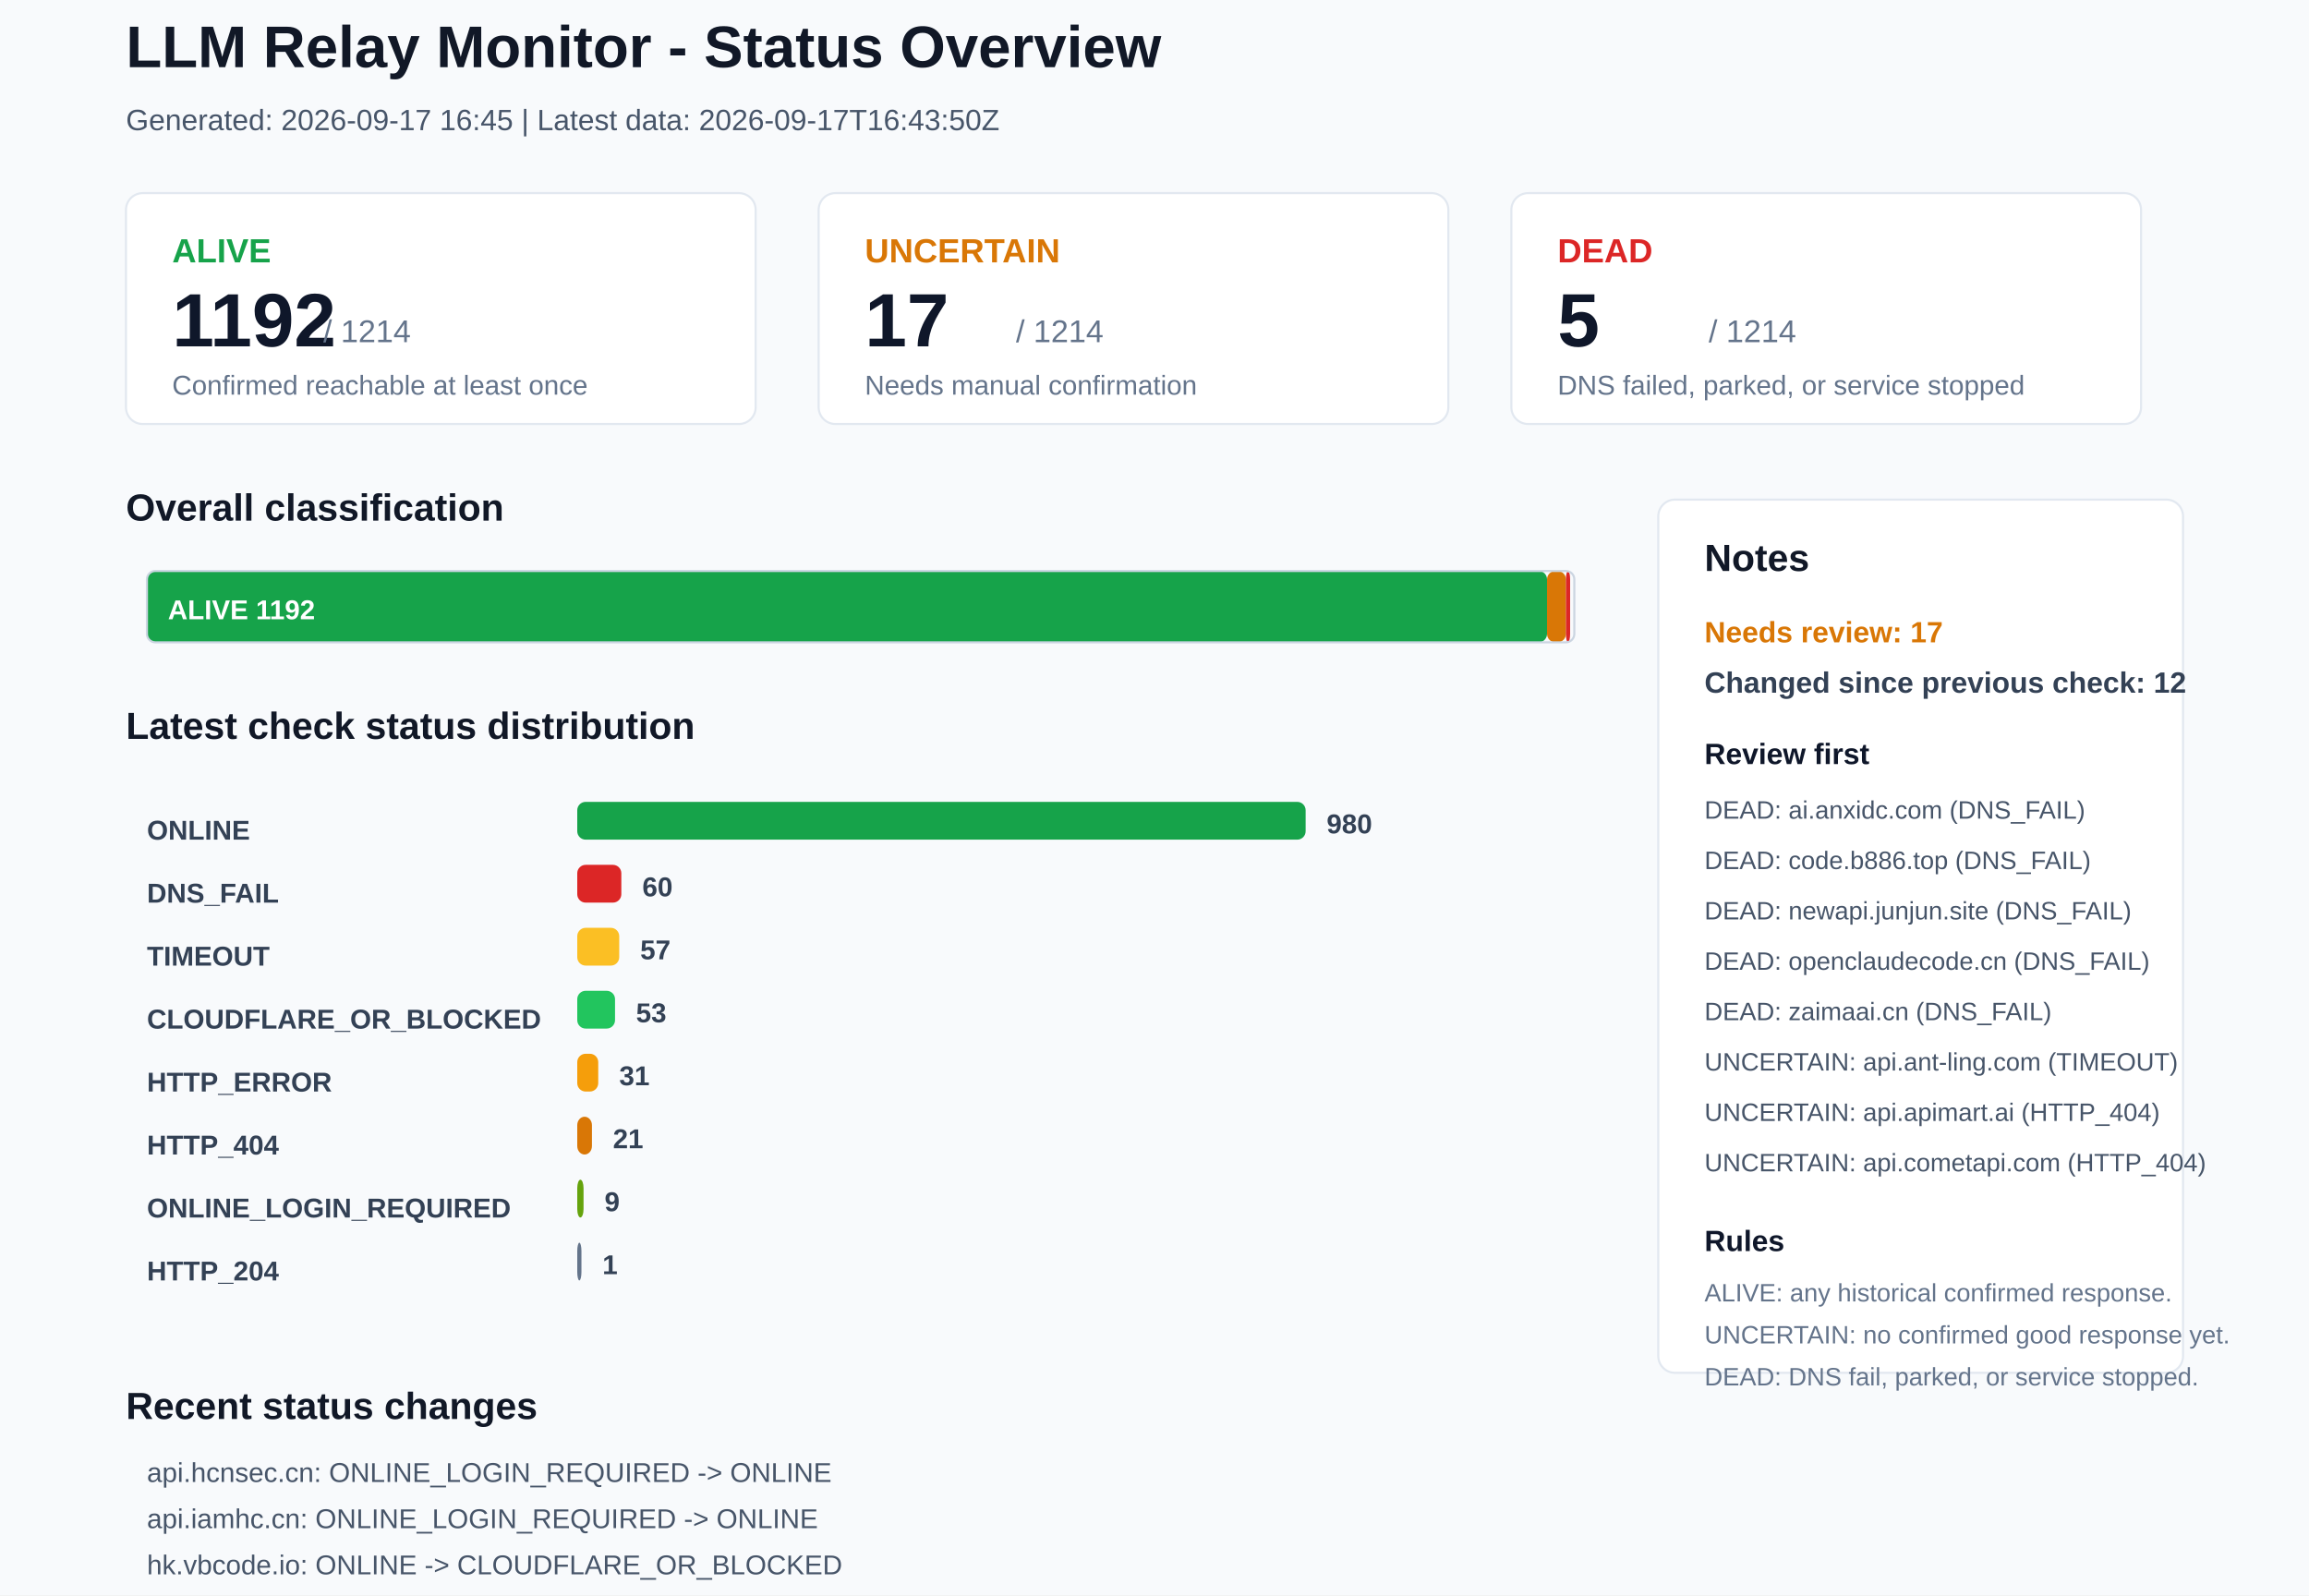
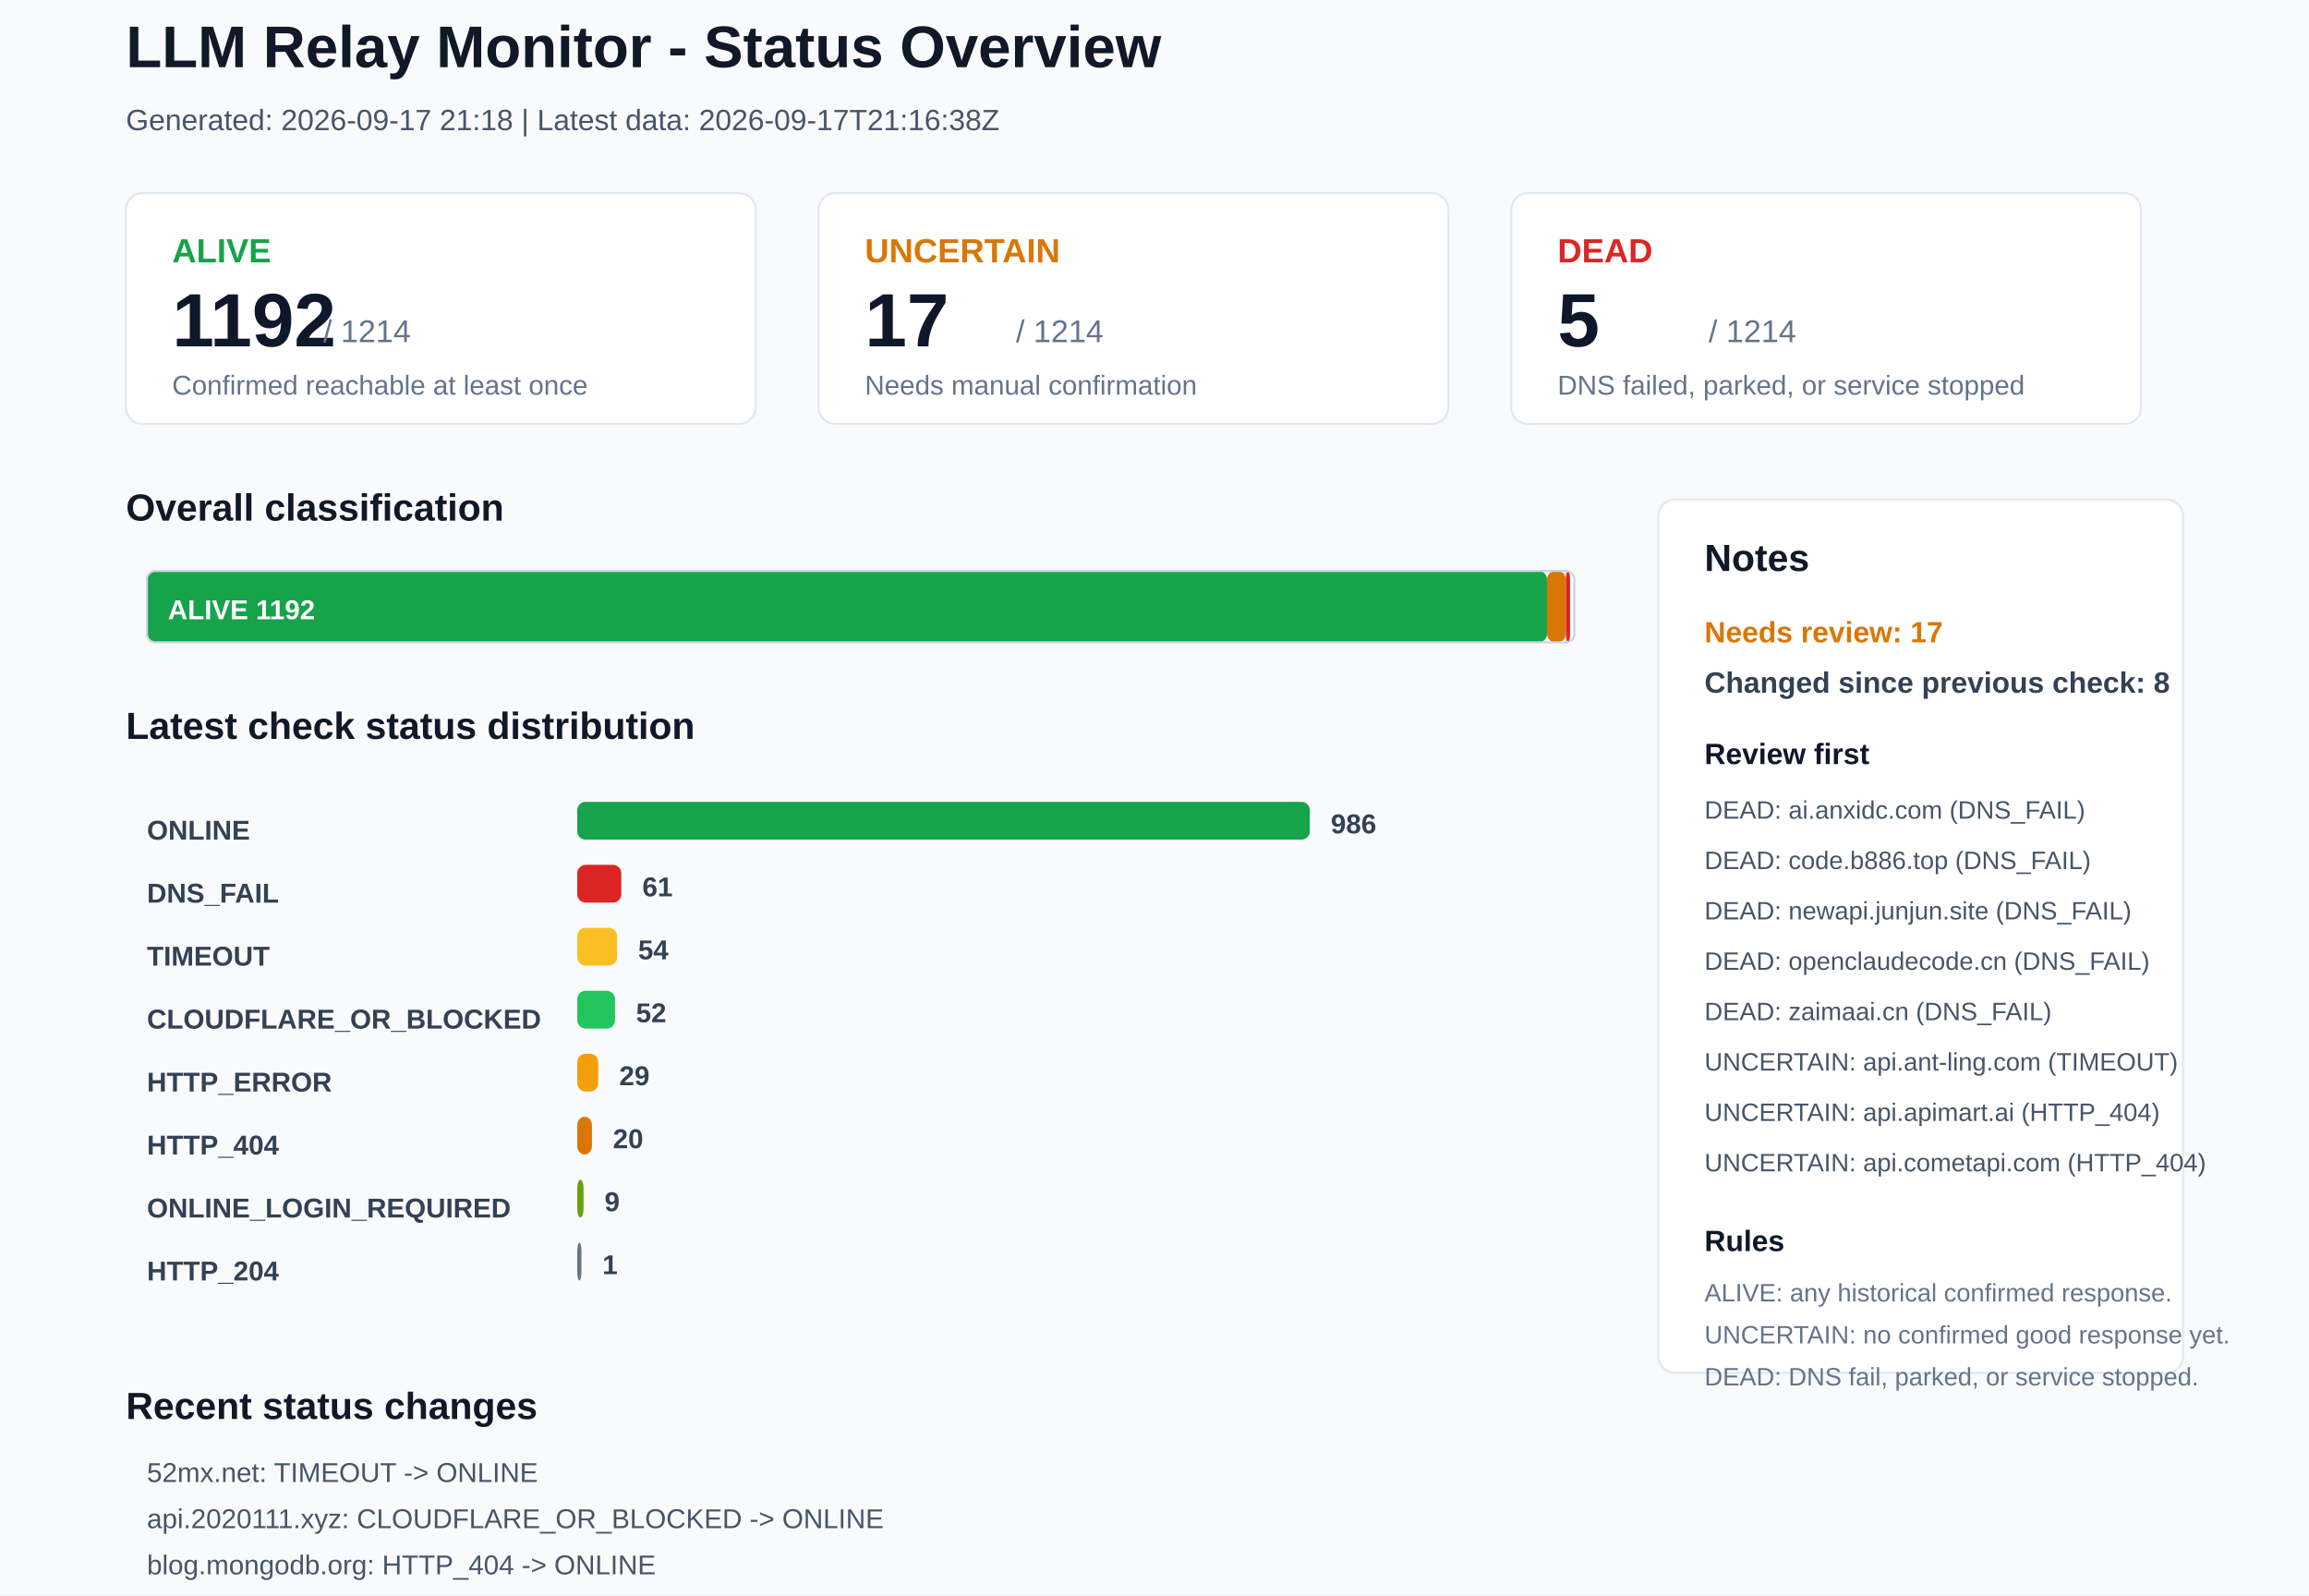
<svg xmlns="http://www.w3.org/2000/svg" width="1100" height="760" viewBox="0 0 1100 760">
  <rect x="0" y="0" width="1100" height="760" rx="0" fill="#F8FAFC" stroke="none" />
  <text x="60" y="32" font-family="Arial, sans-serif" font-size="28" font-weight="700" fill="#111827">LLM Relay Monitor - Status Overview</text>
-   <text x="60" y="62" font-family="Arial, sans-serif" font-size="14" font-weight="400" fill="#475569">Generated: 2026-09-17 16:45 | Latest data: 2026-09-17T16:43:50Z</text>
+   <text x="60" y="62" font-family="Arial, sans-serif" font-size="14" font-weight="400" fill="#475569">Generated: 2026-09-17 21:18 | Latest data: 2026-09-17T21:16:38Z</text>
  <rect x="60" y="92" width="300" height="110" rx="8" fill="#FFFFFF" stroke="#E2E8F0" />
  <text x="82" y="125" font-family="Arial, sans-serif" font-size="16" font-weight="700" fill="#16A34A">ALIVE</text>
  <text x="82" y="165" font-family="Arial, sans-serif" font-size="36" font-weight="700" fill="#0F172A">1192</text>
  <text x="154" y="163" font-family="Arial, sans-serif" font-size="15" font-weight="400" fill="#64748B">/ 1214</text>
  <text x="82" y="188" font-family="Arial, sans-serif" font-size="13" font-weight="400" fill="#64748B">Confirmed reachable at least once</text>
  <rect x="390" y="92" width="300" height="110" rx="8" fill="#FFFFFF" stroke="#E2E8F0" />
  <text x="412" y="125" font-family="Arial, sans-serif" font-size="16" font-weight="700" fill="#D97706">UNCERTAIN</text>
  <text x="412" y="165" font-family="Arial, sans-serif" font-size="36" font-weight="700" fill="#0F172A">17</text>
  <text x="484" y="163" font-family="Arial, sans-serif" font-size="15" font-weight="400" fill="#64748B">/ 1214</text>
  <text x="412" y="188" font-family="Arial, sans-serif" font-size="13" font-weight="400" fill="#64748B">Needs manual confirmation</text>
  <rect x="720" y="92" width="300" height="110" rx="8" fill="#FFFFFF" stroke="#E2E8F0" />
  <text x="742" y="125" font-family="Arial, sans-serif" font-size="16" font-weight="700" fill="#DC2626">DEAD</text>
  <text x="742" y="165" font-family="Arial, sans-serif" font-size="36" font-weight="700" fill="#0F172A">5</text>
  <text x="814" y="163" font-family="Arial, sans-serif" font-size="15" font-weight="400" fill="#64748B">/ 1214</text>
  <text x="742" y="188" font-family="Arial, sans-serif" font-size="13" font-weight="400" fill="#64748B">DNS failed, parked, or service stopped</text>
  <text x="60" y="248" font-family="Arial, sans-serif" font-size="18" font-weight="700" fill="#111827">Overall classification</text>
  <rect x="70" y="272" width="667" height="34" rx="4" fill="#16A34A" stroke="none" />
  <text x="80" y="295" font-family="Arial, sans-serif" font-size="13" font-weight="700" fill="#FFFFFF">ALIVE 1192</text>
  <rect x="737" y="272" width="9" height="34" rx="4" fill="#D97706" stroke="none" />
  <rect x="746" y="272" width="2" height="34" rx="4" fill="#DC2626" stroke="none" />
  <rect x="70" y="272" width="680" height="34" rx="4" fill="none" stroke="#CBD5E1" />
  <text x="60" y="352" font-family="Arial, sans-serif" font-size="18" font-weight="700" fill="#111827">Latest check status distribution</text>
  <text x="70" y="400" font-family="Arial, sans-serif" font-size="13" font-weight="700" fill="#334155">ONLINE</text>
-   <rect x="275" y="382" width="347" height="18" rx="4" fill="#16A34A" stroke="none" />
-   <text x="632" y="397" font-family="Arial, sans-serif" font-size="13" font-weight="700" fill="#334155">980</text>
+   <rect x="275" y="382" width="349" height="18" rx="4" fill="#16A34A" stroke="none" />
+   <text x="634" y="397" font-family="Arial, sans-serif" font-size="13" font-weight="700" fill="#334155">986</text>
  <text x="70" y="430" font-family="Arial, sans-serif" font-size="13" font-weight="700" fill="#334155">DNS_FAIL</text>
  <rect x="275" y="412" width="21" height="18" rx="4" fill="#DC2626" stroke="none" />
-   <text x="306" y="427" font-family="Arial, sans-serif" font-size="13" font-weight="700" fill="#334155">60</text>
+   <text x="306" y="427" font-family="Arial, sans-serif" font-size="13" font-weight="700" fill="#334155">61</text>
  <text x="70" y="460" font-family="Arial, sans-serif" font-size="13" font-weight="700" fill="#334155">TIMEOUT</text>
-   <rect x="275" y="442" width="20" height="18" rx="4" fill="#FBBF24" stroke="none" />
-   <text x="305" y="457" font-family="Arial, sans-serif" font-size="13" font-weight="700" fill="#334155">57</text>
+   <rect x="275" y="442" width="19" height="18" rx="4" fill="#FBBF24" stroke="none" />
+   <text x="304" y="457" font-family="Arial, sans-serif" font-size="13" font-weight="700" fill="#334155">54</text>
  <text x="70" y="490" font-family="Arial, sans-serif" font-size="13" font-weight="700" fill="#334155">CLOUDFLARE_OR_BLOCKED</text>
  <rect x="275" y="472" width="18" height="18" rx="4" fill="#22C55E" stroke="none" />
-   <text x="303" y="487" font-family="Arial, sans-serif" font-size="13" font-weight="700" fill="#334155">53</text>
+   <text x="303" y="487" font-family="Arial, sans-serif" font-size="13" font-weight="700" fill="#334155">52</text>
  <text x="70" y="520" font-family="Arial, sans-serif" font-size="13" font-weight="700" fill="#334155">HTTP_ERROR</text>
  <rect x="275" y="502" width="10" height="18" rx="4" fill="#F59E0B" stroke="none" />
-   <text x="295" y="517" font-family="Arial, sans-serif" font-size="13" font-weight="700" fill="#334155">31</text>
+   <text x="295" y="517" font-family="Arial, sans-serif" font-size="13" font-weight="700" fill="#334155">29</text>
  <text x="70" y="550" font-family="Arial, sans-serif" font-size="13" font-weight="700" fill="#334155">HTTP_404</text>
  <rect x="275" y="532" width="7" height="18" rx="4" fill="#D97706" stroke="none" />
-   <text x="292" y="547" font-family="Arial, sans-serif" font-size="13" font-weight="700" fill="#334155">21</text>
+   <text x="292" y="547" font-family="Arial, sans-serif" font-size="13" font-weight="700" fill="#334155">20</text>
  <text x="70" y="580" font-family="Arial, sans-serif" font-size="13" font-weight="700" fill="#334155">ONLINE_LOGIN_REQUIRED</text>
  <rect x="275" y="562" width="3" height="18" rx="4" fill="#65A30D" stroke="none" />
  <text x="288" y="577" font-family="Arial, sans-serif" font-size="13" font-weight="700" fill="#334155">9</text>
  <text x="70" y="610" font-family="Arial, sans-serif" font-size="13" font-weight="700" fill="#334155">HTTP_204</text>
  <rect x="275" y="592" width="2" height="18" rx="4" fill="#64748B" stroke="none" />
  <text x="287" y="607" font-family="Arial, sans-serif" font-size="13" font-weight="700" fill="#334155">1</text>
  <rect x="790" y="238" width="250" height="416" rx="8" fill="#FFFFFF" stroke="#E2E8F0" />
  <text x="812" y="272" font-family="Arial, sans-serif" font-size="18" font-weight="700" fill="#111827">Notes</text>
  <text x="812" y="306" font-family="Arial, sans-serif" font-size="14" font-weight="700" fill="#D97706">Needs review: 17</text>
-   <text x="812" y="330" font-family="Arial, sans-serif" font-size="14" font-weight="700" fill="#334155">Changed since previous check: 12</text>
+   <text x="812" y="330" font-family="Arial, sans-serif" font-size="14" font-weight="700" fill="#334155">Changed since previous check: 8</text>
  <text x="812" y="364" font-family="Arial, sans-serif" font-size="14" font-weight="700" fill="#0F172A">Review first</text>
  <text x="812" y="390" font-family="Arial, sans-serif" font-size="12" font-weight="400" fill="#475569">DEAD: ai.anxidc.com (DNS_FAIL)</text>
  <text x="812" y="414" font-family="Arial, sans-serif" font-size="12" font-weight="400" fill="#475569">DEAD: code.b886.top (DNS_FAIL)</text>
  <text x="812" y="438" font-family="Arial, sans-serif" font-size="12" font-weight="400" fill="#475569">DEAD: newapi.junjun.site (DNS_FAIL)</text>
  <text x="812" y="462" font-family="Arial, sans-serif" font-size="12" font-weight="400" fill="#475569">DEAD: openclaudecode.cn (DNS_FAIL)</text>
  <text x="812" y="486" font-family="Arial, sans-serif" font-size="12" font-weight="400" fill="#475569">DEAD: zaimaai.cn (DNS_FAIL)</text>
  <text x="812" y="510" font-family="Arial, sans-serif" font-size="12" font-weight="400" fill="#475569">UNCERTAIN: api.ant-ling.com (TIMEOUT)</text>
  <text x="812" y="534" font-family="Arial, sans-serif" font-size="12" font-weight="400" fill="#475569">UNCERTAIN: api.apimart.ai (HTTP_404)</text>
  <text x="812" y="558" font-family="Arial, sans-serif" font-size="12" font-weight="400" fill="#475569">UNCERTAIN: api.cometapi.com (HTTP_404)</text>
  <text x="812" y="596" font-family="Arial, sans-serif" font-size="14" font-weight="700" fill="#0F172A">Rules</text>
  <text x="812" y="620" font-family="Arial, sans-serif" font-size="12" font-weight="400" fill="#64748B">ALIVE: any historical confirmed response.</text>
  <text x="812" y="640" font-family="Arial, sans-serif" font-size="12" font-weight="400" fill="#64748B">UNCERTAIN: no confirmed good response yet.</text>
  <text x="812" y="660" font-family="Arial, sans-serif" font-size="12" font-weight="400" fill="#64748B">DEAD: DNS fail, parked, or service stopped.</text>
  <text x="60" y="676" font-family="Arial, sans-serif" font-size="18" font-weight="700" fill="#111827">Recent status changes</text>
-   <text x="70" y="706" font-family="Arial, sans-serif" font-size="13" font-weight="400" fill="#475569">api.hcnsec.cn: ONLINE_LOGIN_REQUIRED -&gt; ONLINE</text>
-   <text x="70" y="728" font-family="Arial, sans-serif" font-size="13" font-weight="400" fill="#475569">api.iamhc.cn: ONLINE_LOGIN_REQUIRED -&gt; ONLINE</text>
-   <text x="70" y="750" font-family="Arial, sans-serif" font-size="13" font-weight="400" fill="#475569">hk.vbcode.io: ONLINE -&gt; CLOUDFLARE_OR_BLOCKED</text>
-   <text x="70" y="772" font-family="Arial, sans-serif" font-size="13" font-weight="400" fill="#475569">tokaify.com: TIMEOUT -&gt; ONLINE</text>
-   <text x="70" y="794" font-family="Arial, sans-serif" font-size="13" font-weight="400" fill="#475569">www.aiapipk.com: HTTP_ERROR -&gt; ONLINE</text>
-   <text x="70" y="816" font-family="Arial, sans-serif" font-size="13" font-weight="400" fill="#475569">api-public.proxy-gls.de5.net: HTTP_404 -&gt; DNS_FAIL</text>
+   <text x="70" y="706" font-family="Arial, sans-serif" font-size="13" font-weight="400" fill="#475569">52mx.net: TIMEOUT -&gt; ONLINE</text>
+   <text x="70" y="728" font-family="Arial, sans-serif" font-size="13" font-weight="400" fill="#475569">api.2020111.xyz: CLOUDFLARE_OR_BLOCKED -&gt; ONLINE</text>
+   <text x="70" y="750" font-family="Arial, sans-serif" font-size="13" font-weight="400" fill="#475569">blog.mongodb.org: HTTP_404 -&gt; ONLINE</text>
+   <text x="70" y="772" font-family="Arial, sans-serif" font-size="13" font-weight="400" fill="#475569">codefwd.top: TIMEOUT -&gt; ONLINE</text>
+   <text x="70" y="794" font-family="Arial, sans-serif" font-size="13" font-weight="400" fill="#475569">ltvip.org: TIMEOUT -&gt; ONLINE</text>
+   <text x="70" y="816" font-family="Arial, sans-serif" font-size="13" font-weight="400" fill="#475569">tian-shu.org: HTTP_ERROR -&gt; ONLINE</text>
</svg>
